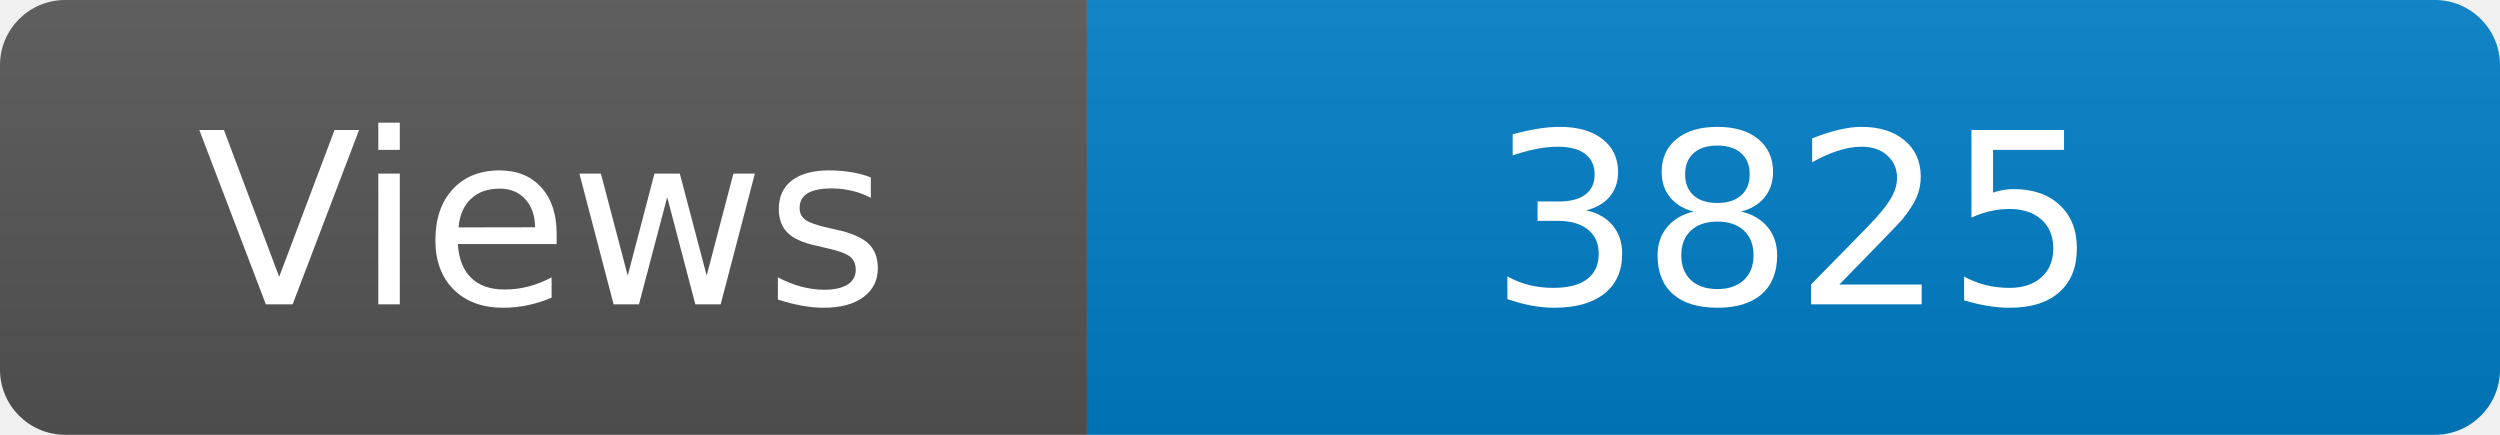
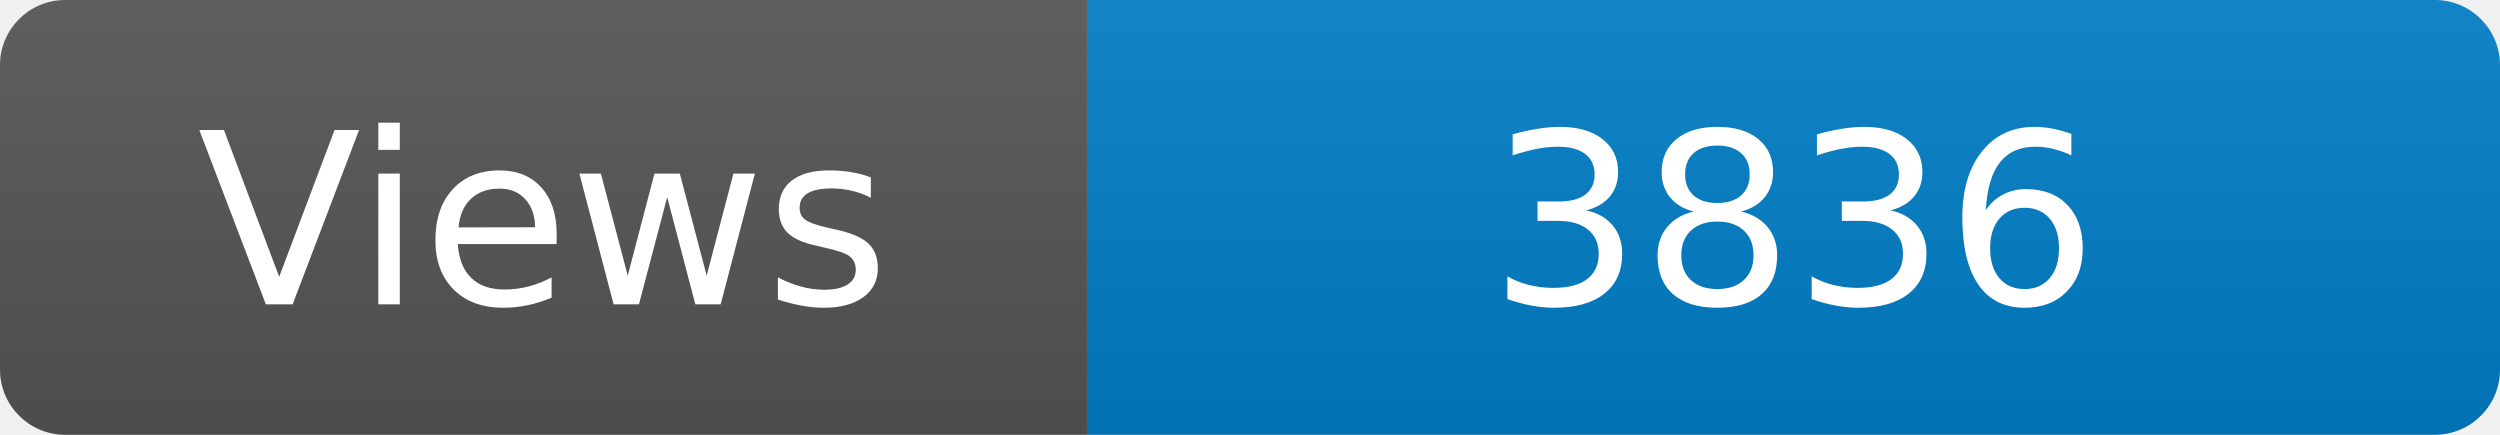
<svg xmlns="http://www.w3.org/2000/svg" width="115" height="20" role="img" aria-label="Maintained?: yes">
  <linearGradient id="s" x2="0" y2="100%">
    <stop offset="0" stop-color="#bbb" stop-opacity=".1" />
    <stop offset="1" stop-opacity=".1" />
  </linearGradient>
  <clipPath id="r">
    <rect width="115" height="20" rx="3" fill="#fff" />
  </clipPath>
  <g clip-path="url(#r)">
    <rect width="50" height="20" fill="#555" />
    <rect x="50" width="160" height="20" fill="#007ec6" />
    <rect width="115" height="20" fill="url(#s)" />
  </g>
  <g fill="#fff" text-anchor="middle" font-family="Verdana,Geneva,DejaVu Sans,sans-serif" font-size="110">
    <text x="250" y="140" transform="scale(.1)" fill="#fff">Views</text>
-     <text x="825" y="140" transform="scale(.1)" fill="#fff">3825</text>
+     <text x="825" y="140" transform="scale(.1)" fill="#fff">3836</text>
  </g>
</svg>
